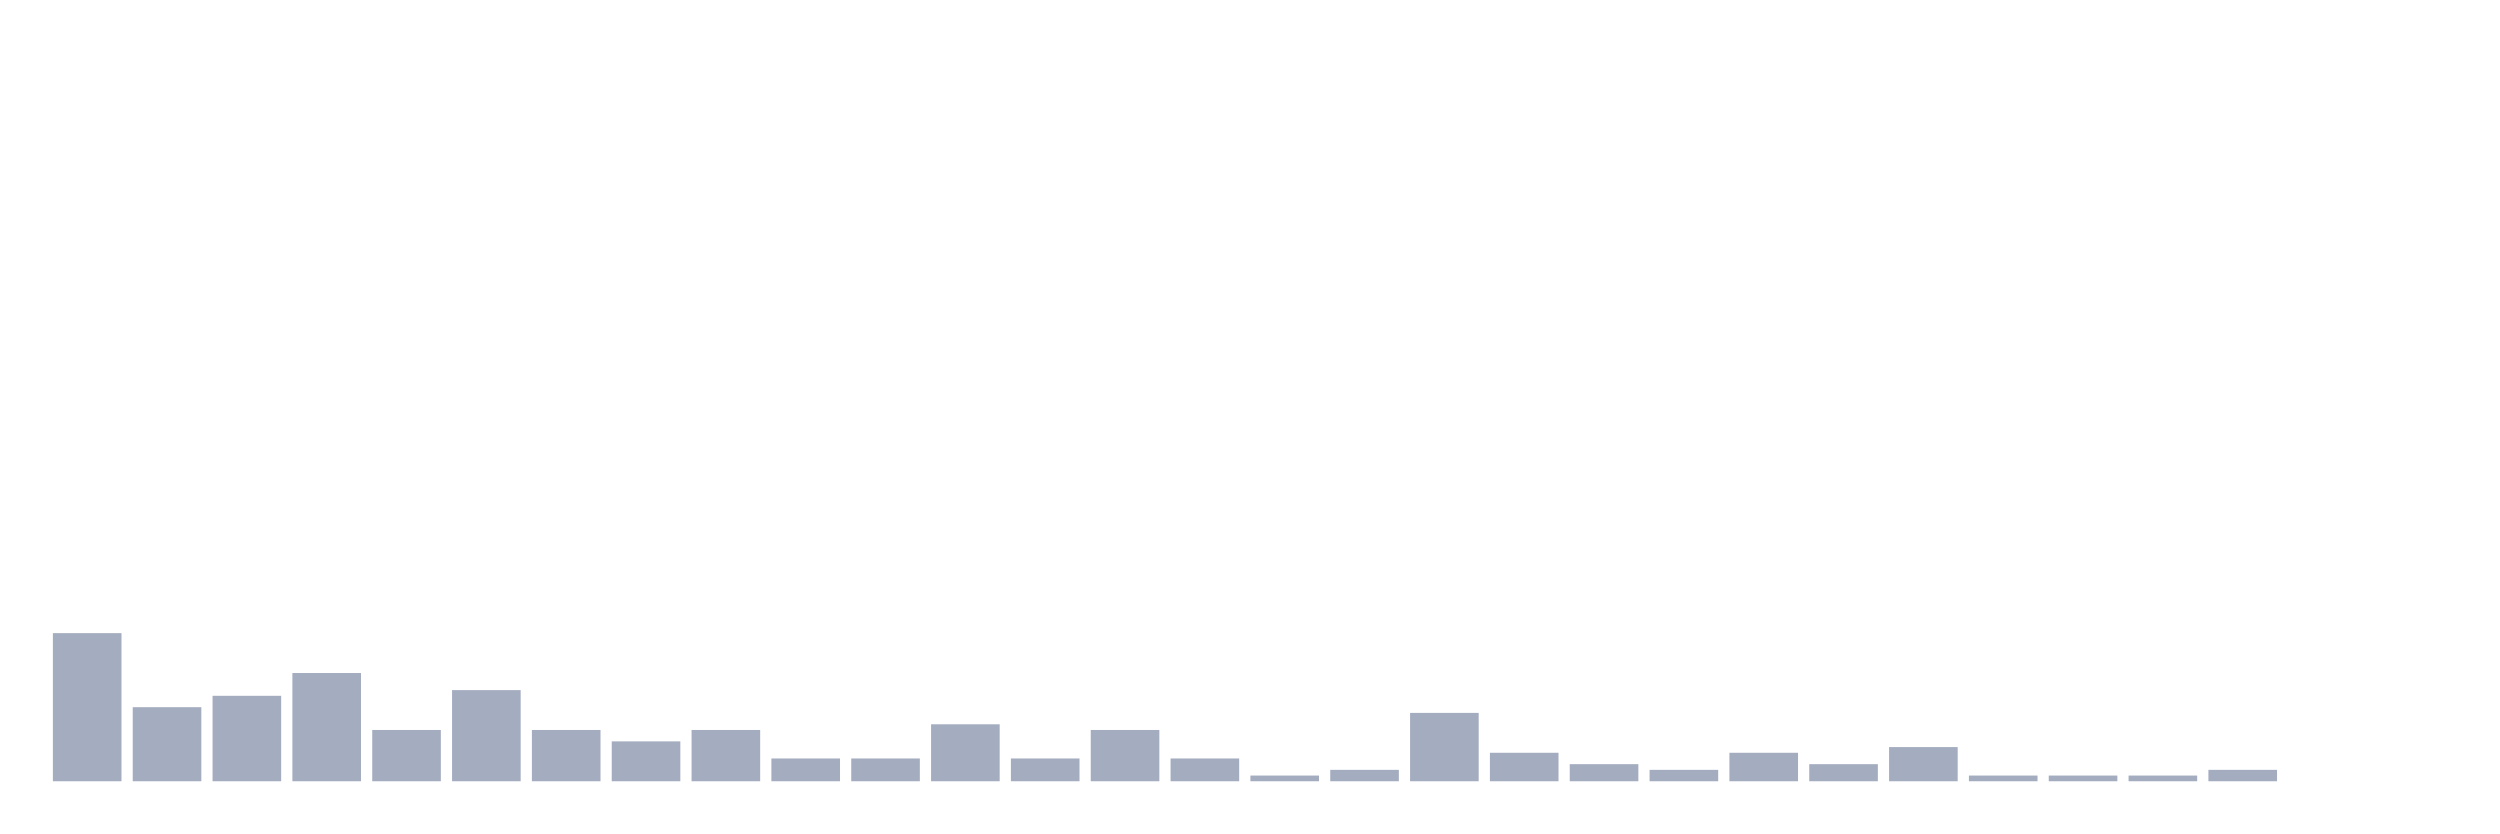
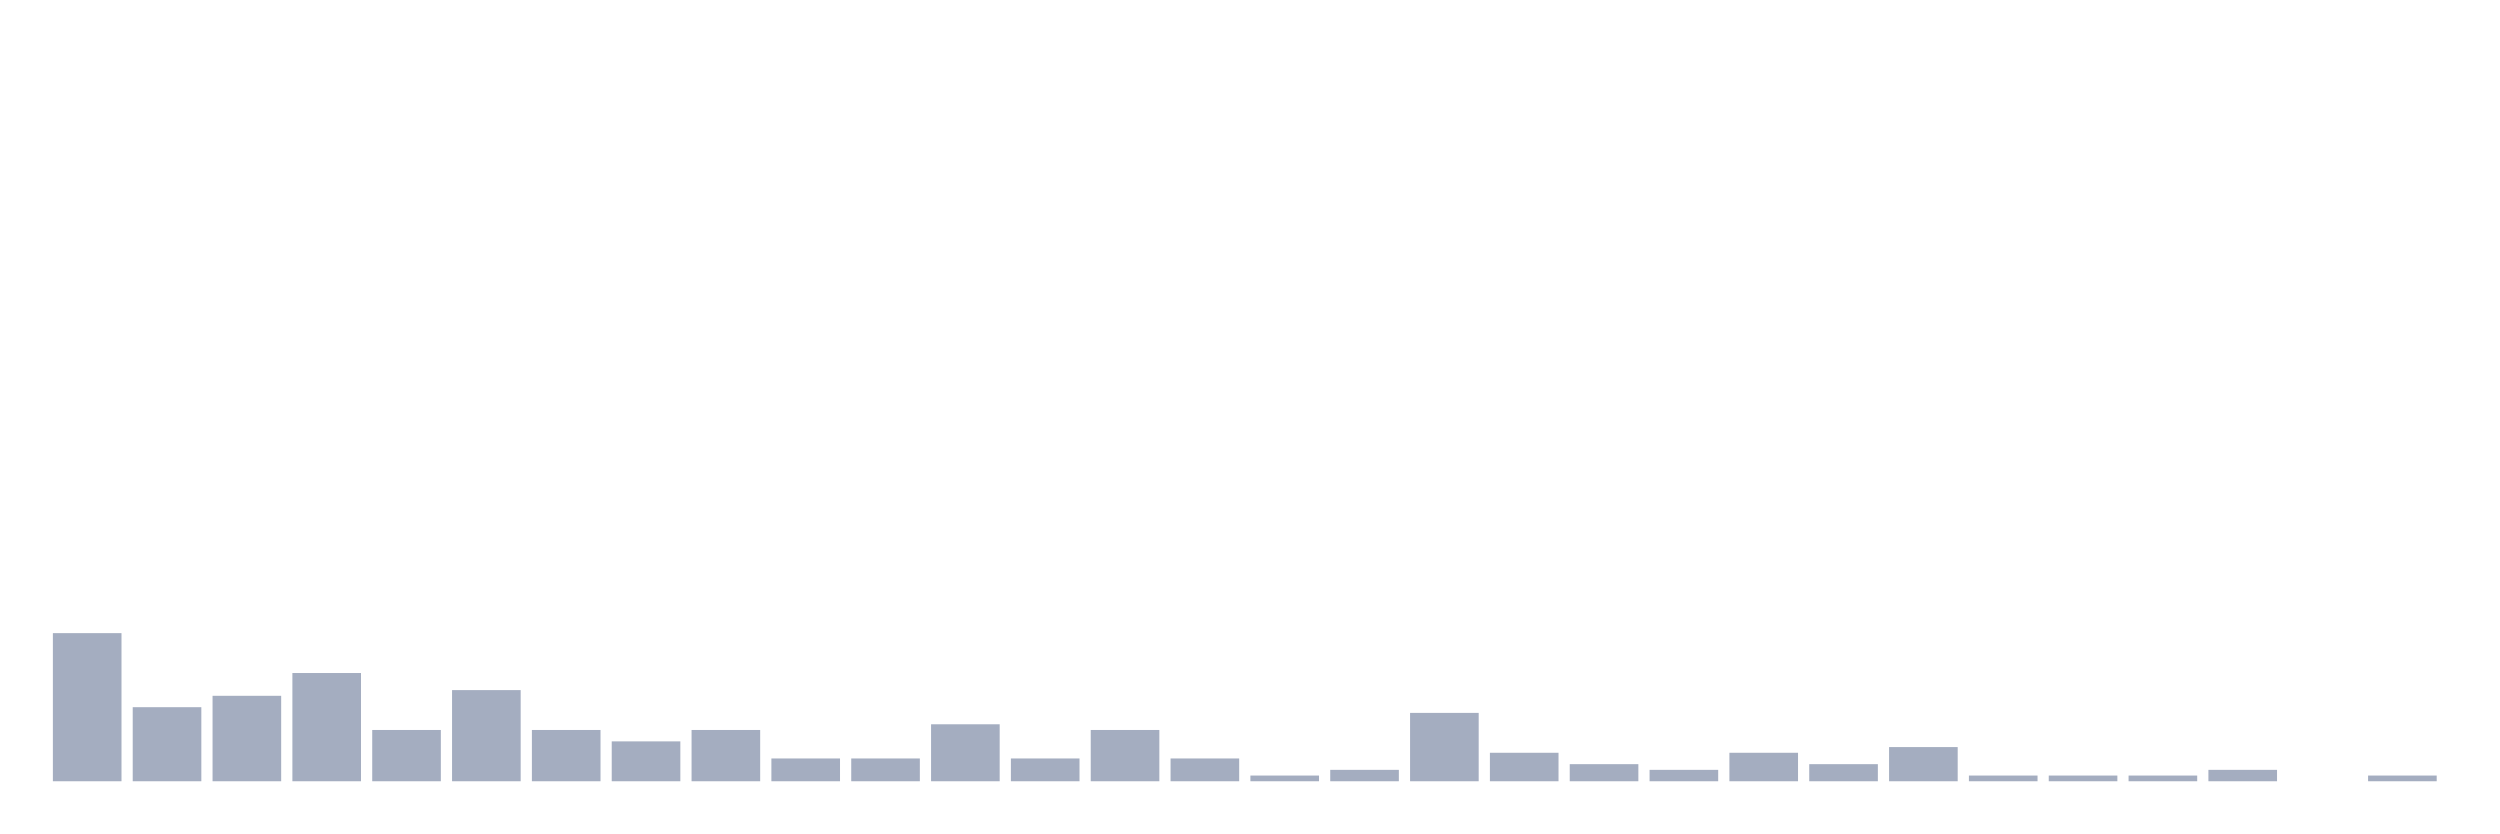
<svg xmlns="http://www.w3.org/2000/svg" viewBox="0 0 480 160">
  <g transform="translate(10,10)">
    <rect class="bar" x="0.153" width="13.175" y="111.562" height="28.438" fill="rgb(164,173,192)" />
    <rect class="bar" x="15.482" width="13.175" y="125.781" height="14.219" fill="rgb(164,173,192)" />
    <rect class="bar" x="30.81" width="13.175" y="123.594" height="16.406" fill="rgb(164,173,192)" />
    <rect class="bar" x="46.138" width="13.175" y="119.219" height="20.781" fill="rgb(164,173,192)" />
    <rect class="bar" x="61.466" width="13.175" y="130.156" height="9.844" fill="rgb(164,173,192)" />
    <rect class="bar" x="76.794" width="13.175" y="122.5" height="17.5" fill="rgb(164,173,192)" />
    <rect class="bar" x="92.123" width="13.175" y="130.156" height="9.844" fill="rgb(164,173,192)" />
    <rect class="bar" x="107.451" width="13.175" y="132.344" height="7.656" fill="rgb(164,173,192)" />
    <rect class="bar" x="122.779" width="13.175" y="130.156" height="9.844" fill="rgb(164,173,192)" />
    <rect class="bar" x="138.107" width="13.175" y="135.625" height="4.375" fill="rgb(164,173,192)" />
    <rect class="bar" x="153.436" width="13.175" y="135.625" height="4.375" fill="rgb(164,173,192)" />
    <rect class="bar" x="168.764" width="13.175" y="129.062" height="10.938" fill="rgb(164,173,192)" />
    <rect class="bar" x="184.092" width="13.175" y="135.625" height="4.375" fill="rgb(164,173,192)" />
    <rect class="bar" x="199.42" width="13.175" y="130.156" height="9.844" fill="rgb(164,173,192)" />
    <rect class="bar" x="214.748" width="13.175" y="135.625" height="4.375" fill="rgb(164,173,192)" />
    <rect class="bar" x="230.077" width="13.175" y="138.906" height="1.094" fill="rgb(164,173,192)" />
    <rect class="bar" x="245.405" width="13.175" y="137.812" height="2.188" fill="rgb(164,173,192)" />
    <rect class="bar" x="260.733" width="13.175" y="126.875" height="13.125" fill="rgb(164,173,192)" />
    <rect class="bar" x="276.061" width="13.175" y="134.531" height="5.469" fill="rgb(164,173,192)" />
    <rect class="bar" x="291.39" width="13.175" y="136.719" height="3.281" fill="rgb(164,173,192)" />
    <rect class="bar" x="306.718" width="13.175" y="137.812" height="2.188" fill="rgb(164,173,192)" />
    <rect class="bar" x="322.046" width="13.175" y="134.531" height="5.469" fill="rgb(164,173,192)" />
    <rect class="bar" x="337.374" width="13.175" y="136.719" height="3.281" fill="rgb(164,173,192)" />
    <rect class="bar" x="352.702" width="13.175" y="133.438" height="6.562" fill="rgb(164,173,192)" />
    <rect class="bar" x="368.031" width="13.175" y="138.906" height="1.094" fill="rgb(164,173,192)" />
    <rect class="bar" x="383.359" width="13.175" y="138.906" height="1.094" fill="rgb(164,173,192)" />
    <rect class="bar" x="398.687" width="13.175" y="138.906" height="1.094" fill="rgb(164,173,192)" />
    <rect class="bar" x="414.015" width="13.175" y="137.812" height="2.188" fill="rgb(164,173,192)" />
    <rect class="bar" x="429.344" width="13.175" y="140" height="0" fill="rgb(164,173,192)" />
-     <rect class="bar" x="444.672" width="13.175" y="140" height="0" fill="rgb(164,173,192)" />
+     <rect class="bar" x="444.672" width="13.175" y="138.906" height="1.094" fill="rgb(164,173,192)" />
  </g>
</svg>
